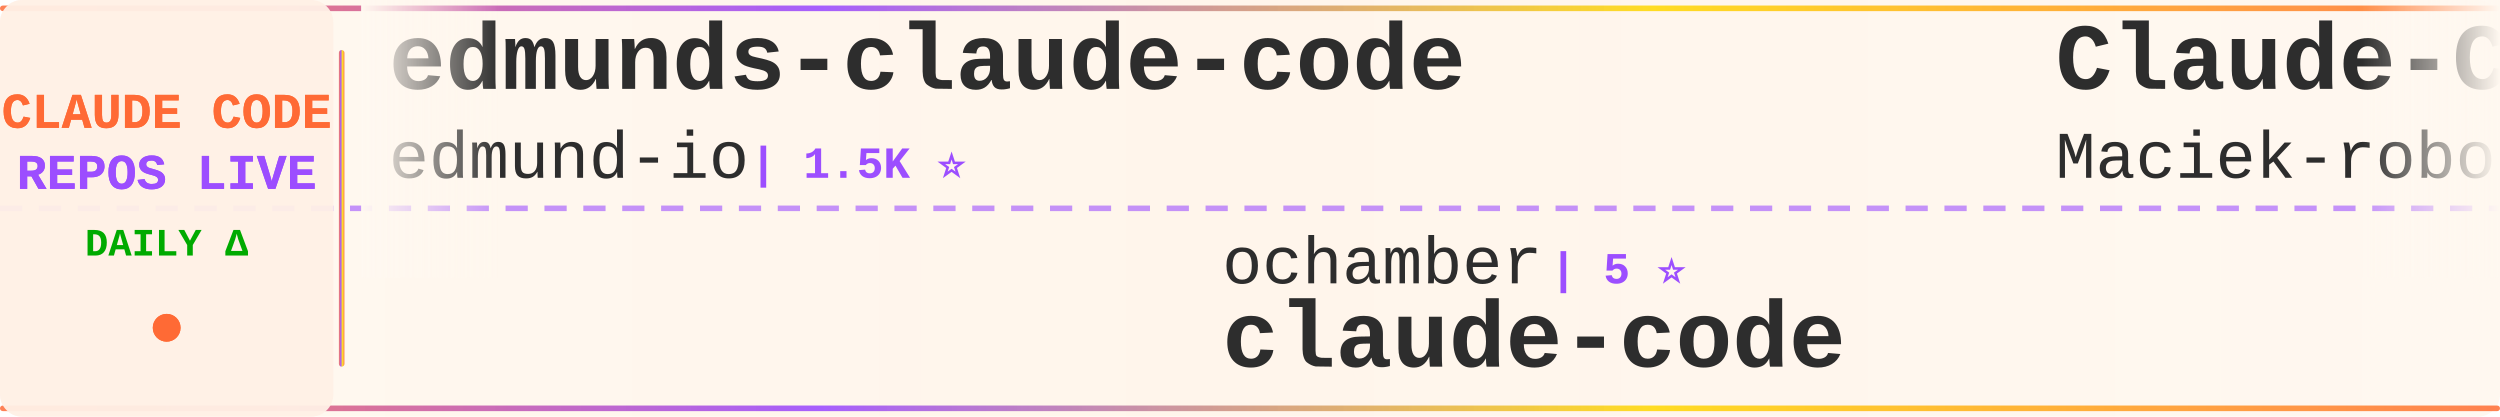
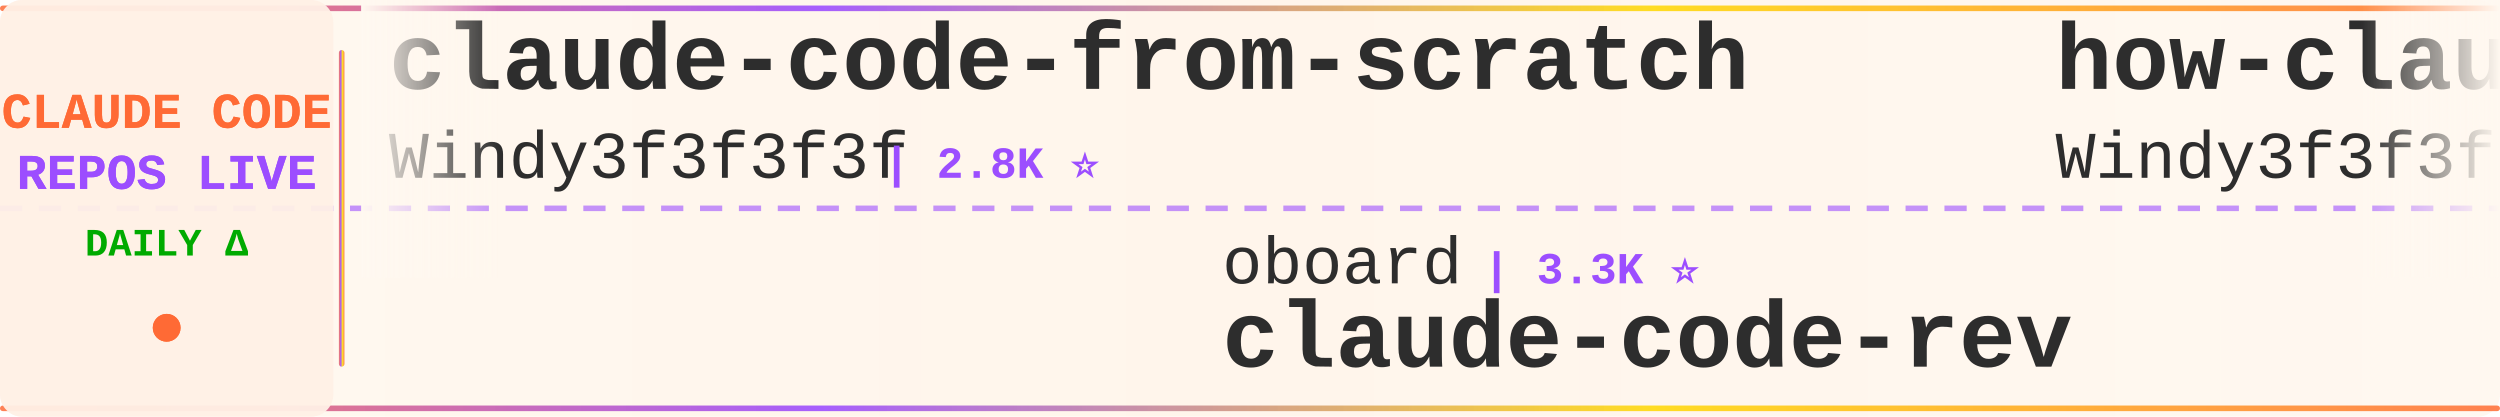
<svg xmlns="http://www.w3.org/2000/svg" width="900" height="150">
  <defs>
    <linearGradient id="tickerBg" x1="0%" y1="0%" x2="100%" y2="0%">
      <stop offset="0%" style="stop-color:#fff8f0;stop-opacity:0.98" />
      <stop offset="50%" style="stop-color:#fff5eb;stop-opacity:1" />
      <stop offset="100%" style="stop-color:#fff8f0;stop-opacity:0.98" />
    </linearGradient>
    <linearGradient id="borderGrad" x1="0%" y1="0%" x2="100%" y2="0%">
      <stop offset="0%" style="stop-color:#FF6B35;stop-opacity:0.85">
        <animate attributeName="stop-opacity" values="0.85;1;0.85" dur="2s" repeatCount="indefinite" />
      </stop>
      <stop offset="33%" style="stop-color:#9C4EFF;stop-opacity:0.9">
        <animate attributeName="stop-opacity" values="0.9;1;0.9" dur="2.2s" repeatCount="indefinite" />
      </stop>
      <stop offset="66%" style="stop-color:#FFD700;stop-opacity:0.85">
        <animate attributeName="stop-opacity" values="0.85;1;0.85" dur="1.8s" repeatCount="indefinite" />
      </stop>
      <stop offset="100%" style="stop-color:#FF6B35;stop-opacity:0.85">
        <animate attributeName="stop-opacity" values="0.85;1;0.85" dur="2s" repeatCount="indefinite" />
      </stop>
    </linearGradient>
    <filter id="textGlow">
      <feGaussianBlur stdDeviation="0.15" result="coloredBlur" />
      <feMerge>
        <feMergeNode in="coloredBlur" />
        <feMergeNode in="SourceGraphic" />
      </feMerge>
    </filter>
    <filter id="metricGlow">
      <feGaussianBlur stdDeviation="0.2" result="coloredBlur" />
      <feMerge>
        <feMergeNode in="coloredBlur" />
        <feMergeNode in="SourceGraphic" />
      </feMerge>
    </filter>
    <linearGradient id="leftFade" x1="0%" y1="0%" x2="100%" y2="0%">
      <stop offset="0%" style="stop-color:#fff8f0;stop-opacity:1" />
      <stop offset="100%" style="stop-color:#fff8f0;stop-opacity:0" />
    </linearGradient>
    <linearGradient id="rightFade" x1="0%" y1="0%" x2="100%" y2="0%">
      <stop offset="0%" style="stop-color:#fff8f0;stop-opacity:0" />
      <stop offset="100%" style="stop-color:#fff8f0;stop-opacity:1" />
    </linearGradient>
  </defs>
  <rect width="900" height="150" fill="url(#tickerBg)" rx="8" />
  <rect x="0" y="2" width="900" height="2" fill="url(#borderGrad)" rx="1" />
  <rect x="0" y="146" width="900" height="2" fill="url(#borderGrad)" rx="1" />
  <line x1="0" y1="75" x2="900" y2="75" stroke="#9C4EFF" stroke-width="2" stroke-dasharray="8 6" opacity="0.6" />
  <rect x="0" y="0" width="120" height="150" fill="#fff0e6" opacity="0.95" rx="8" />
  <text x="60" y="46" font-family="'Courier New', monospace" font-size="18" font-weight="bold" fill="#FF6B35" text-anchor="middle" filter="url(#textGlow)">
    CLAUDE CODE
  </text>
  <text x="60" y="68" font-family="'Courier New', monospace" font-size="18" font-weight="bold" fill="#9C4EFF" text-anchor="middle" filter="url(#textGlow)">
    REPOS LIVE
  </text>
  <text x="60" y="92" font-family="'Courier New', monospace" font-size="14" font-weight="bold" fill="#00aa00" text-anchor="middle">
    DAILY Δ
  </text>
  <circle cx="60" cy="118" r="5" fill="#FF6B35" filter="url(#metricGlow)">
    <animate attributeName="r" values="4;6;4" dur="1.5s" repeatCount="indefinite" />
    <animate attributeName="opacity" values="0.6;1;0.6" dur="1.5s" repeatCount="indefinite" />
  </circle>
  <rect x="122" y="18" width="2" height="114" fill="url(#borderGrad)" rx="1" />
  <clipPath id="tickerClip">
    <rect x="130" y="0" width="770" height="150" />
  </clipPath>
  <g clip-path="url(#tickerClip)">
    <g id="tickerItems">
      <animateTransform attributeName="transform" attributeType="XML" type="translate" from="0 0" to="-3000 0" dur="54s" repeatCount="indefinite" />
      <g transform="translate(0, 0)">
-         <text x="140" y="32" font-family="'Courier New', monospace" font-size="34" font-weight="bold" fill="#2d2d2d">edmunds-claude-code</text>
-         <text x="140" y="64" font-family="'Courier New', monospace" font-size="24" font-weight="normal" fill="#2d2d2d" opacity="1.0">edmund-io</text>
-         <text x="270" y="64" font-family="'Courier New', monospace" font-size="16" font-weight="bold" fill="#9C4EFF"> | 1.5K ⭐</text>
+         <text x="140" y="32" font-family="'Courier New', monospace" font-size="34" font-weight="bold" fill="#2d2d2d">claude-code-from-scratch</text>
+         <text x="140" y="64" font-family="'Courier New', monospace" font-size="24" font-weight="normal" fill="#2d2d2d" opacity="1.0">Windy3f3f3f3f</text>
+         <text x="318" y="64" font-family="'Courier New', monospace" font-size="16" font-weight="bold" fill="#9C4EFF"> | 2.8K ⭐</text>
      </g>
      <g transform="translate(300, 0)">
-         <text x="140" y="102" font-family="'Courier New', monospace" font-size="24" font-weight="normal" fill="#2d2d2d" opacity="1.0">ochamber</text>
-         <text x="258" y="102" font-family="'Courier New', monospace" font-size="16" font-weight="bold" fill="#9C4EFF"> | 5 ⭐</text>
-         <text x="140" y="132" font-family="'Courier New', monospace" font-size="34" font-weight="bold" fill="#2d2d2d">claude-code</text>
+         <text x="140" y="102" font-family="'Courier New', monospace" font-size="24" font-weight="normal" fill="#2d2d2d" opacity="1.0">oboard</text>
+         <text x="234" y="102" font-family="'Courier New', monospace" font-size="16" font-weight="bold" fill="#9C4EFF"> | 3.3K ⭐</text>
+         <text x="140" y="132" font-family="'Courier New', monospace" font-size="34" font-weight="bold" fill="#2d2d2d">claude-code-rev</text>
      </g>
      <g transform="translate(600, 0)">
-         <text x="140" y="32" font-family="'Courier New', monospace" font-size="34" font-weight="bold" fill="#2d2d2d">Claude-Code-Usage-Monito...</text>
-         <text x="140" y="64" font-family="'Courier New', monospace" font-size="24" font-weight="normal" fill="#2d2d2d" opacity="1.0">Maciek-roboblog</text>
-         <text x="342" y="64" font-family="'Courier New', monospace" font-size="16" font-weight="bold" fill="#9C4EFF"> | 8.7K ⭐</text>
+         <text x="140" y="32" font-family="'Courier New', monospace" font-size="34" font-weight="bold" fill="#2d2d2d">how-claude-code-works</text>
+         <text x="140" y="64" font-family="'Courier New', monospace" font-size="24" font-weight="normal" fill="#2d2d2d" opacity="1.0">Windy3f3f3f3f</text>
+         <text x="318" y="64" font-family="'Courier New', monospace" font-size="16" font-weight="bold" fill="#9C4EFF"> | 3.7K ⭐</text>
      </g>
      <g transform="translate(900, 0)">
-         <text x="140" y="102" font-family="'Courier New', monospace" font-size="24" font-weight="normal" fill="#2d2d2d" opacity="1.0">davila7</text>
-         <text x="246" y="102" font-family="'Courier New', monospace" font-size="16" font-weight="bold" fill="#9C4EFF"> | 32.7K ⭐ +5</text>
-         <text x="140" y="132" font-family="'Courier New', monospace" font-size="34" font-weight="bold" fill="#2d2d2d">claude-code-templates</text>
+         <text x="140" y="102" font-family="'Courier New', monospace" font-size="24" font-weight="normal" fill="#2d2d2d" opacity="1.0">ChinaSiro</text>
+         <text x="270" y="102" font-family="'Courier New', monospace" font-size="16" font-weight="bold" fill="#9C4EFF"> | 9.7K ⭐</text>
+         <text x="140" y="132" font-family="'Courier New', monospace" font-size="34" font-weight="bold" fill="#2d2d2d">claude-code-sourcemap</text>
      </g>
      <g transform="translate(1200, 0)">
+         <text x="140" y="32" font-family="'Courier New', monospace" font-size="34" font-weight="bold" fill="#2d2d2d">claude-code-webui</text>
+         <text x="140" y="64" font-family="'Courier New', monospace" font-size="24" font-weight="normal" fill="#2d2d2d" opacity="1.0">sugyan</text>
+         <text x="234" y="64" font-family="'Courier New', monospace" font-size="16" font-weight="bold" fill="#9C4EFF"> | 1.1K ⭐</text>
+       </g>
+       <g transform="translate(1500, 0)">
+         <text x="140" y="102" font-family="'Courier New', monospace" font-size="24" font-weight="normal" fill="#2d2d2d" opacity="1.0">FlorianBruniaux</text>
+         <text x="342" y="102" font-family="'Courier New', monospace" font-size="16" font-weight="bold" fill="#9C4EFF"> | 6.2K ⭐ +2</text>
+         <text x="140" y="132" font-family="'Courier New', monospace" font-size="34" font-weight="bold" fill="#2d2d2d">claude-code-ultimate-gui...</text>
+       </g>
+       <g transform="translate(1800, 0)">
        <text x="140" y="32" font-family="'Courier New', monospace" font-size="34" font-weight="bold" fill="#2d2d2d">claude-code-guide</text>
        <text x="140" y="64" font-family="'Courier New', monospace" font-size="24" font-weight="normal" fill="#2d2d2d" opacity="1.0">zebbern</text>
-         <text x="246" y="64" font-family="'Courier New', monospace" font-size="16" font-weight="bold" fill="#9C4EFF"> | 4.7K ⭐ -1</text>
-       </g>
-       <g transform="translate(1500, 0)">
-         <text x="140" y="102" font-family="'Courier New', monospace" font-size="24" font-weight="normal" fill="#2d2d2d" opacity="1.0">jqueryscript</text>
-         <text x="306" y="102" font-family="'Courier New', monospace" font-size="16" font-weight="bold" fill="#9C4EFF"> | 532 ⭐</text>
-         <text x="140" y="132" font-family="'Courier New', monospace" font-size="34" font-weight="bold" fill="#2d2d2d">awesome-claude-code</text>
-       </g>
-       <g transform="translate(1800, 0)">
-         <text x="140" y="32" font-family="'Courier New', monospace" font-size="34" font-weight="bold" fill="#2d2d2d">claude-code</text>
-         <text x="140" y="64" font-family="'Courier New', monospace" font-size="24" font-weight="normal" fill="#2d2d2d" opacity="1.0">isboyjc</text>
-         <text x="246" y="64" font-family="'Courier New', monospace" font-size="16" font-weight="bold" fill="#9C4EFF"> | 162 ⭐</text>
+         <text x="246" y="64" font-family="'Courier New', monospace" font-size="16" font-weight="bold" fill="#9C4EFF"> | 4.7K ⭐ +1</text>
      </g>
      <g transform="translate(2100, 0)">
-         <text x="140" y="102" font-family="'Courier New', monospace" font-size="24" font-weight="normal" fill="#2d2d2d" opacity="1.0">pengchengneo</text>
-         <text x="306" y="102" font-family="'Courier New', monospace" font-size="16" font-weight="bold" fill="#9C4EFF"> | 1.8K ⭐ +1</text>
-         <text x="140" y="132" font-family="'Courier New', monospace" font-size="34" font-weight="bold" fill="#2d2d2d">Claude-Code</text>
+         <text x="140" y="102" font-family="'Courier New', monospace" font-size="24" font-weight="normal" fill="#2d2d2d" opacity="1.0">VILA-Lab</text>
+         <text x="258" y="102" font-family="'Courier New', monospace" font-size="16" font-weight="bold" fill="#9C4EFF"> | 2.2K ⭐ +1</text>
+         <text x="140" y="132" font-family="'Courier New', monospace" font-size="34" font-weight="bold" fill="#2d2d2d">Dive-into-Claude-Code</text>
      </g>
      <g transform="translate(2400, 0)">
-         <text x="140" y="32" font-family="'Courier New', monospace" font-size="34" font-weight="bold" fill="#2d2d2d">Claude-code</text>
-         <text x="140" y="64" font-family="'Courier New', monospace" font-size="24" font-weight="normal" fill="#2d2d2d" opacity="1.0">zstmfhy</text>
-         <text x="246" y="64" font-family="'Courier New', monospace" font-size="16" font-weight="bold" fill="#9C4EFF"> | 188 ⭐</text>
+         <text x="140" y="32" font-family="'Courier New', monospace" font-size="34" font-weight="bold" fill="#2d2d2d">claude-code-spec-workflo...</text>
+         <text x="140" y="64" font-family="'Courier New', monospace" font-size="24" font-weight="normal" fill="#2d2d2d" opacity="1.0">Pimzino</text>
+         <text x="246" y="64" font-family="'Courier New', monospace" font-size="16" font-weight="bold" fill="#9C4EFF"> | 3.9K ⭐</text>
      </g>
      <g transform="translate(2700, 0)">
-         <text x="140" y="102" font-family="'Courier New', monospace" font-size="24" font-weight="normal" fill="#2d2d2d" opacity="1.0">freestylefly</text>
-         <text x="306" y="102" font-family="'Courier New', monospace" font-size="16" font-weight="bold" fill="#9C4EFF"> | 132 ⭐</text>
+         <text x="140" y="102" font-family="'Courier New', monospace" font-size="24" font-weight="normal" fill="#2d2d2d" opacity="1.0">jarmuine</text>
+         <text x="258" y="102" font-family="'Courier New', monospace" font-size="16" font-weight="bold" fill="#9C4EFF"> | 2.3K ⭐ +1</text>
        <text x="140" y="132" font-family="'Courier New', monospace" font-size="34" font-weight="bold" fill="#2d2d2d">claude-code</text>
      </g>
      <g transform="translate(3000, 0)">
-         <text x="140" y="32" font-family="'Courier New', monospace" font-size="34" font-weight="bold" fill="#2d2d2d">edmunds-claude-code</text>
-         <text x="140" y="64" font-family="'Courier New', monospace" font-size="24" font-weight="normal" fill="#2d2d2d" opacity="1.0">edmund-io</text>
-         <text x="270" y="64" font-family="'Courier New', monospace" font-size="16" font-weight="bold" fill="#9C4EFF"> | 1.5K ⭐</text>
+         <text x="140" y="32" font-family="'Courier New', monospace" font-size="34" font-weight="bold" fill="#2d2d2d">claude-code-from-scratch</text>
+         <text x="140" y="64" font-family="'Courier New', monospace" font-size="24" font-weight="normal" fill="#2d2d2d" opacity="1.0">Windy3f3f3f3f</text>
+         <text x="318" y="64" font-family="'Courier New', monospace" font-size="16" font-weight="bold" fill="#9C4EFF"> | 2.8K ⭐</text>
      </g>
      <g transform="translate(3300, 0)">
-         <text x="140" y="102" font-family="'Courier New', monospace" font-size="24" font-weight="normal" fill="#2d2d2d" opacity="1.0">ochamber</text>
-         <text x="258" y="102" font-family="'Courier New', monospace" font-size="16" font-weight="bold" fill="#9C4EFF"> | 5 ⭐</text>
-         <text x="140" y="132" font-family="'Courier New', monospace" font-size="34" font-weight="bold" fill="#2d2d2d">claude-code</text>
+         <text x="140" y="102" font-family="'Courier New', monospace" font-size="24" font-weight="normal" fill="#2d2d2d" opacity="1.0">oboard</text>
+         <text x="234" y="102" font-family="'Courier New', monospace" font-size="16" font-weight="bold" fill="#9C4EFF"> | 3.3K ⭐</text>
+         <text x="140" y="132" font-family="'Courier New', monospace" font-size="34" font-weight="bold" fill="#2d2d2d">claude-code-rev</text>
      </g>
      <g transform="translate(3600, 0)">
-         <text x="140" y="32" font-family="'Courier New', monospace" font-size="34" font-weight="bold" fill="#2d2d2d">Claude-Code-Usage-Monito...</text>
-         <text x="140" y="64" font-family="'Courier New', monospace" font-size="24" font-weight="normal" fill="#2d2d2d" opacity="1.0">Maciek-roboblog</text>
-         <text x="342" y="64" font-family="'Courier New', monospace" font-size="16" font-weight="bold" fill="#9C4EFF"> | 8.7K ⭐</text>
+         <text x="140" y="32" font-family="'Courier New', monospace" font-size="34" font-weight="bold" fill="#2d2d2d">how-claude-code-works</text>
+         <text x="140" y="64" font-family="'Courier New', monospace" font-size="24" font-weight="normal" fill="#2d2d2d" opacity="1.0">Windy3f3f3f3f</text>
+         <text x="318" y="64" font-family="'Courier New', monospace" font-size="16" font-weight="bold" fill="#9C4EFF"> | 3.7K ⭐</text>
      </g>
      <g transform="translate(3900, 0)">
-         <text x="140" y="102" font-family="'Courier New', monospace" font-size="24" font-weight="normal" fill="#2d2d2d" opacity="1.0">davila7</text>
-         <text x="246" y="102" font-family="'Courier New', monospace" font-size="16" font-weight="bold" fill="#9C4EFF"> | 32.7K ⭐ +5</text>
-         <text x="140" y="132" font-family="'Courier New', monospace" font-size="34" font-weight="bold" fill="#2d2d2d">claude-code-templates</text>
+         <text x="140" y="102" font-family="'Courier New', monospace" font-size="24" font-weight="normal" fill="#2d2d2d" opacity="1.0">ChinaSiro</text>
+         <text x="270" y="102" font-family="'Courier New', monospace" font-size="16" font-weight="bold" fill="#9C4EFF"> | 9.7K ⭐</text>
+         <text x="140" y="132" font-family="'Courier New', monospace" font-size="34" font-weight="bold" fill="#2d2d2d">claude-code-sourcemap</text>
      </g>
    </g>
  </g>
  <rect x="130" y="0" width="50" height="100" fill="url(#leftFade)" />
  <rect x="850" y="0" width="50" height="100" fill="url(#rightFade)" />
</svg>
